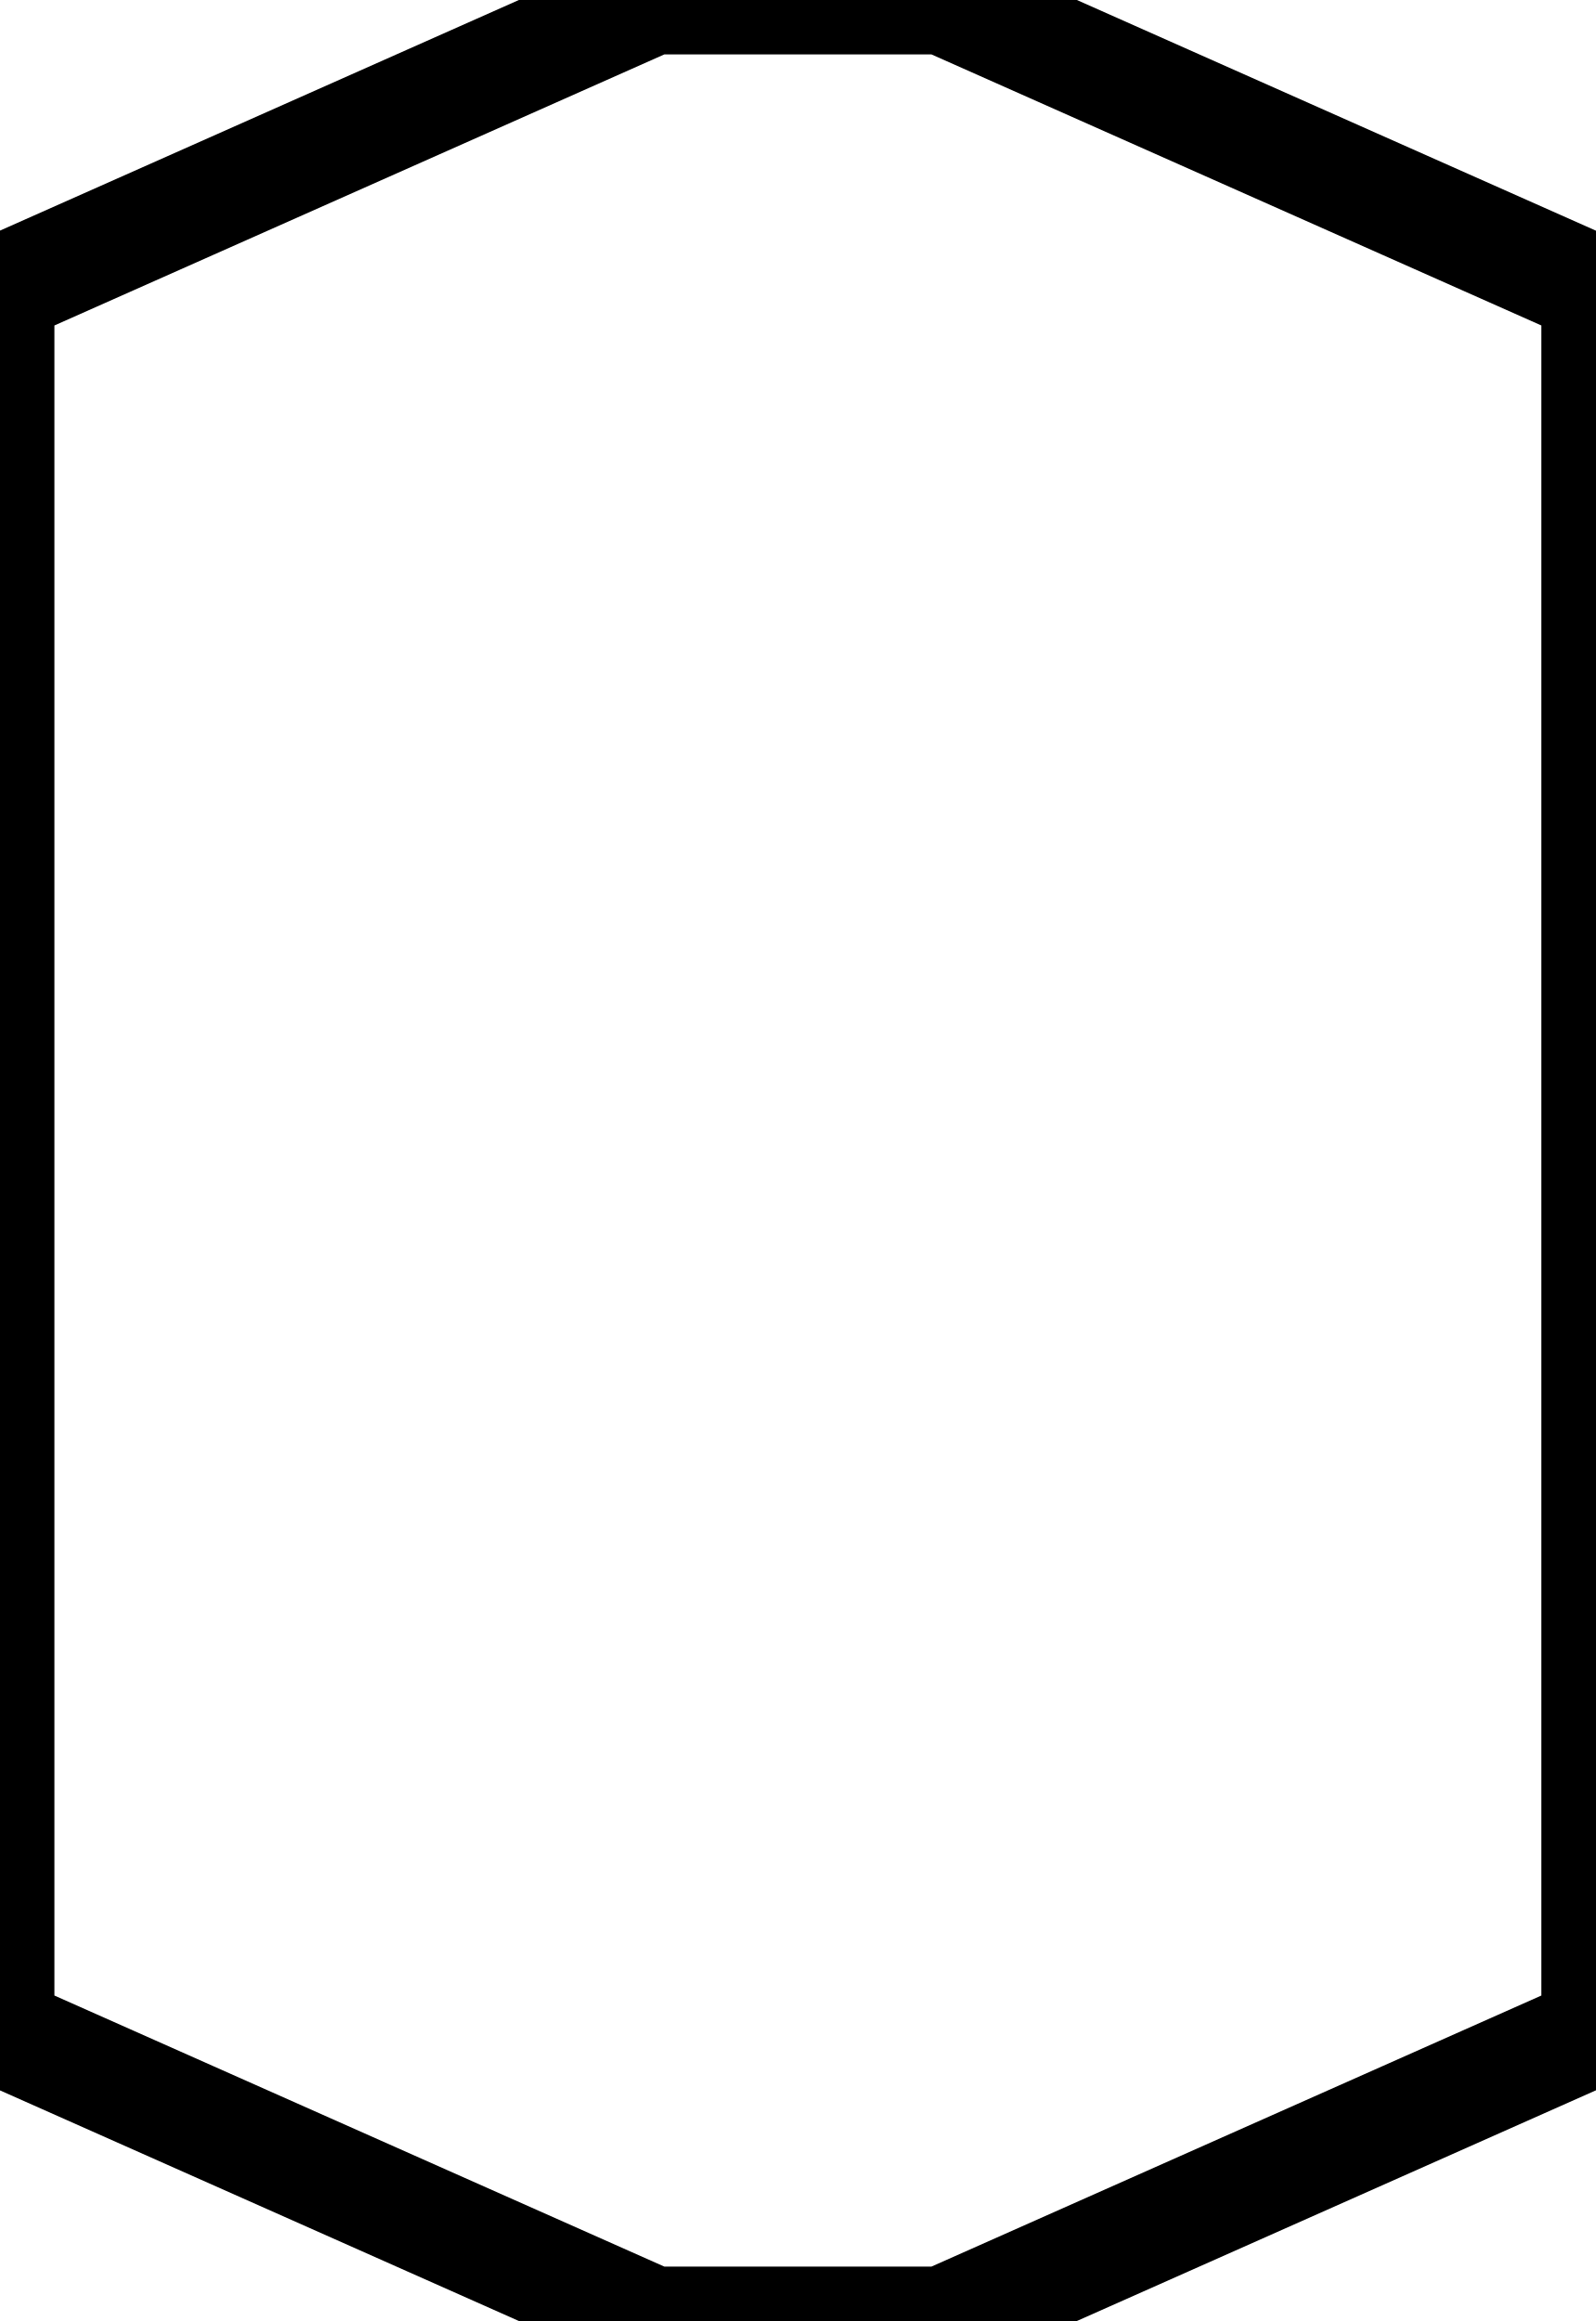
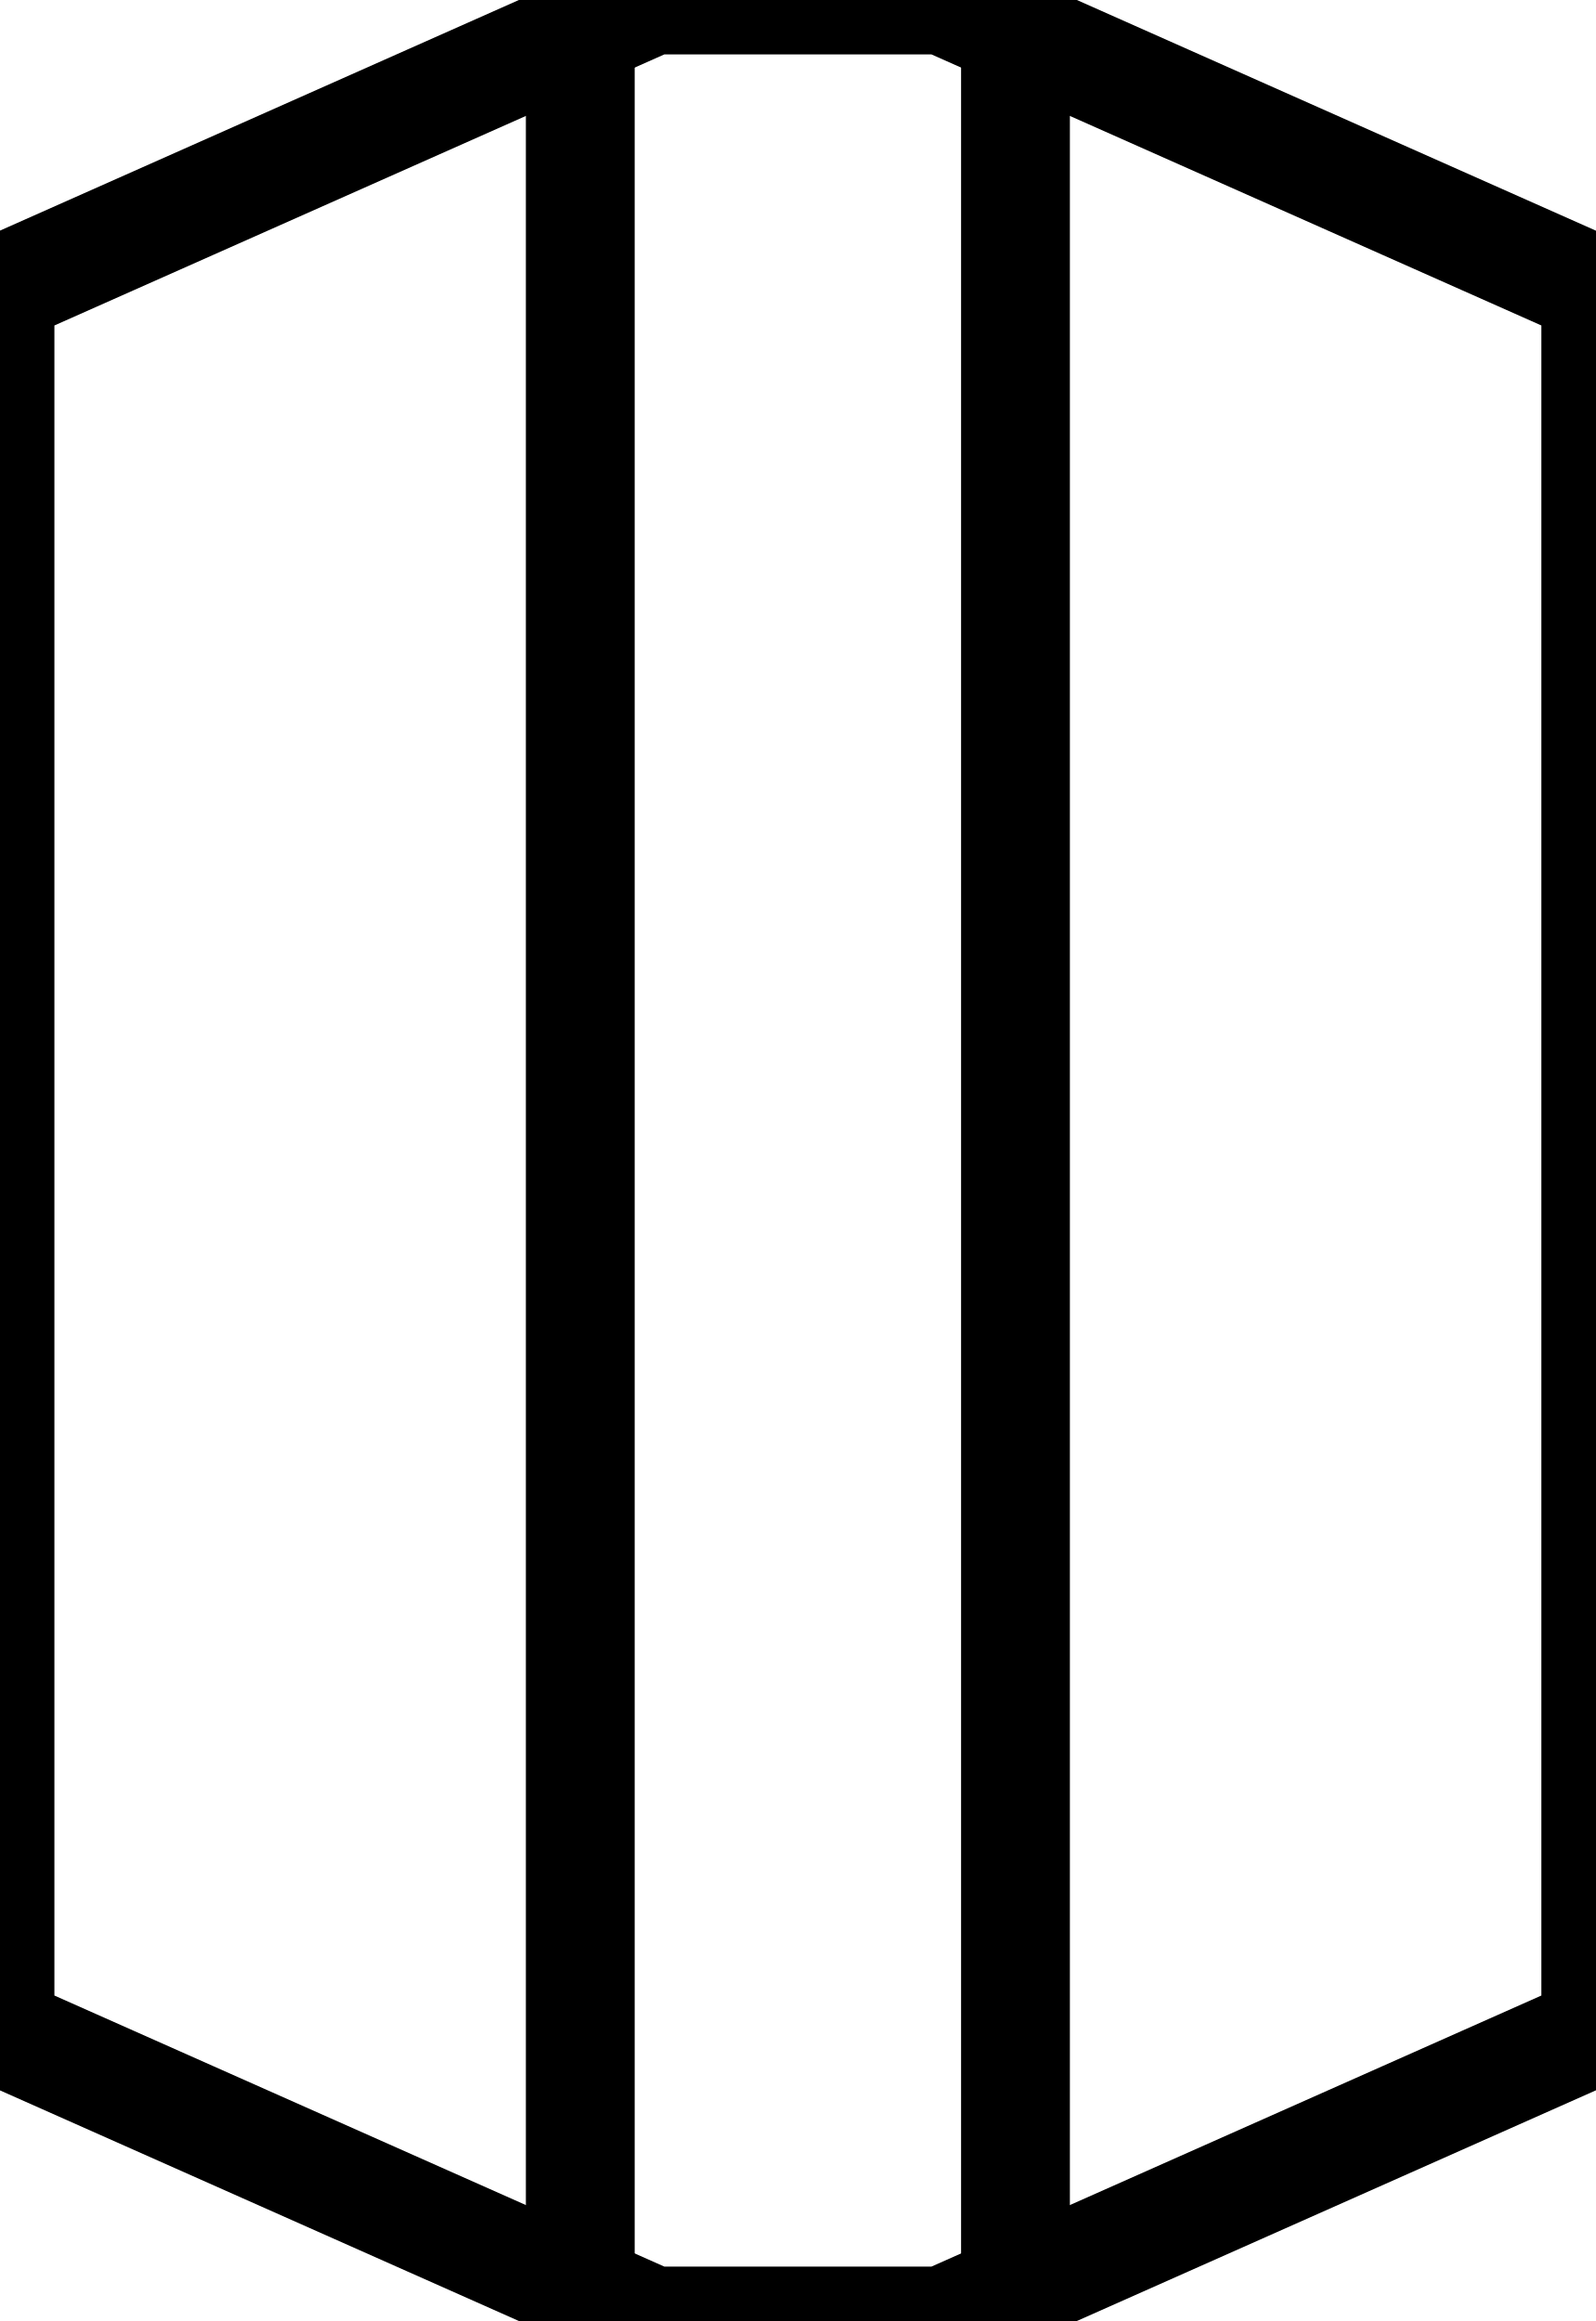
<svg xmlns="http://www.w3.org/2000/svg" viewBox="9 0 22 32">
  <path stroke="currentColor" stroke-width="1.5" fill="none" d="M20 0 h-2 l-9 4 v24 l9 4 h4 l9 -4 v-24 l-9 -4 z" />
+   <path stroke="currentColor" stroke-width="1.5" fill="none" d="M17 0v32" />
+   <path stroke="currentColor" stroke-width="1.5" fill="none" d="M23 0v32" />
</svg>
